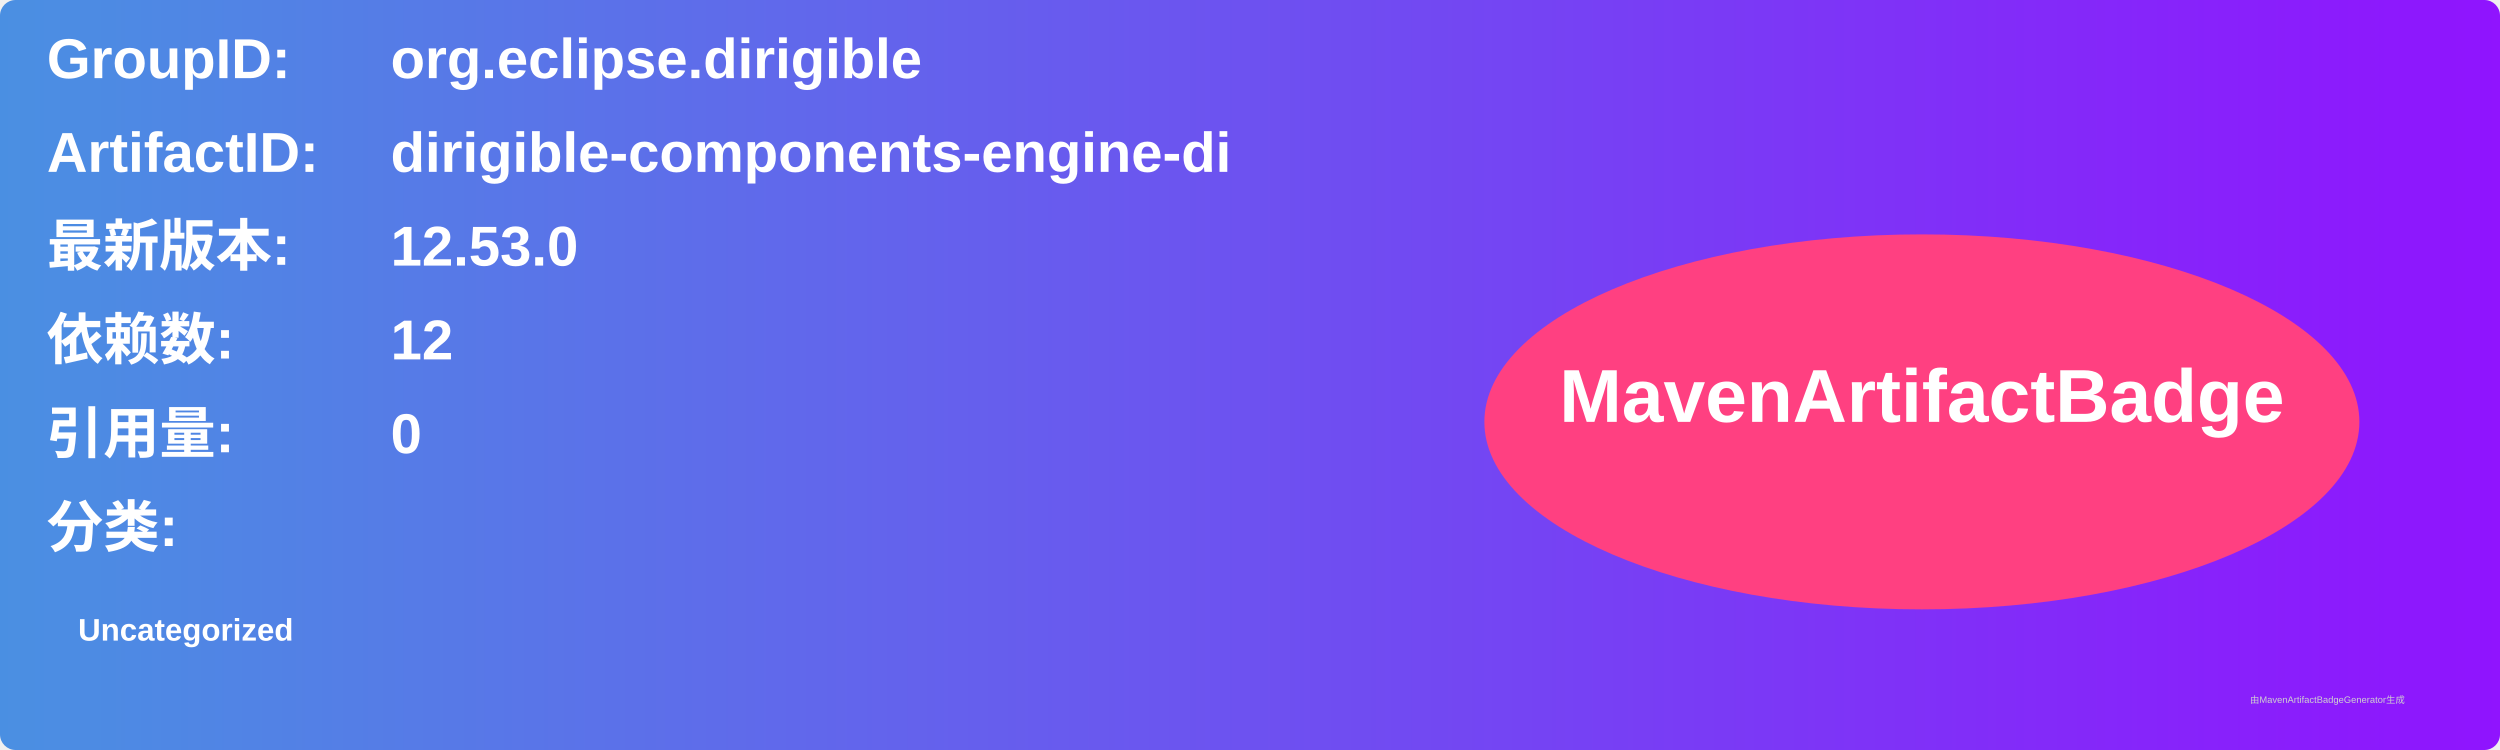
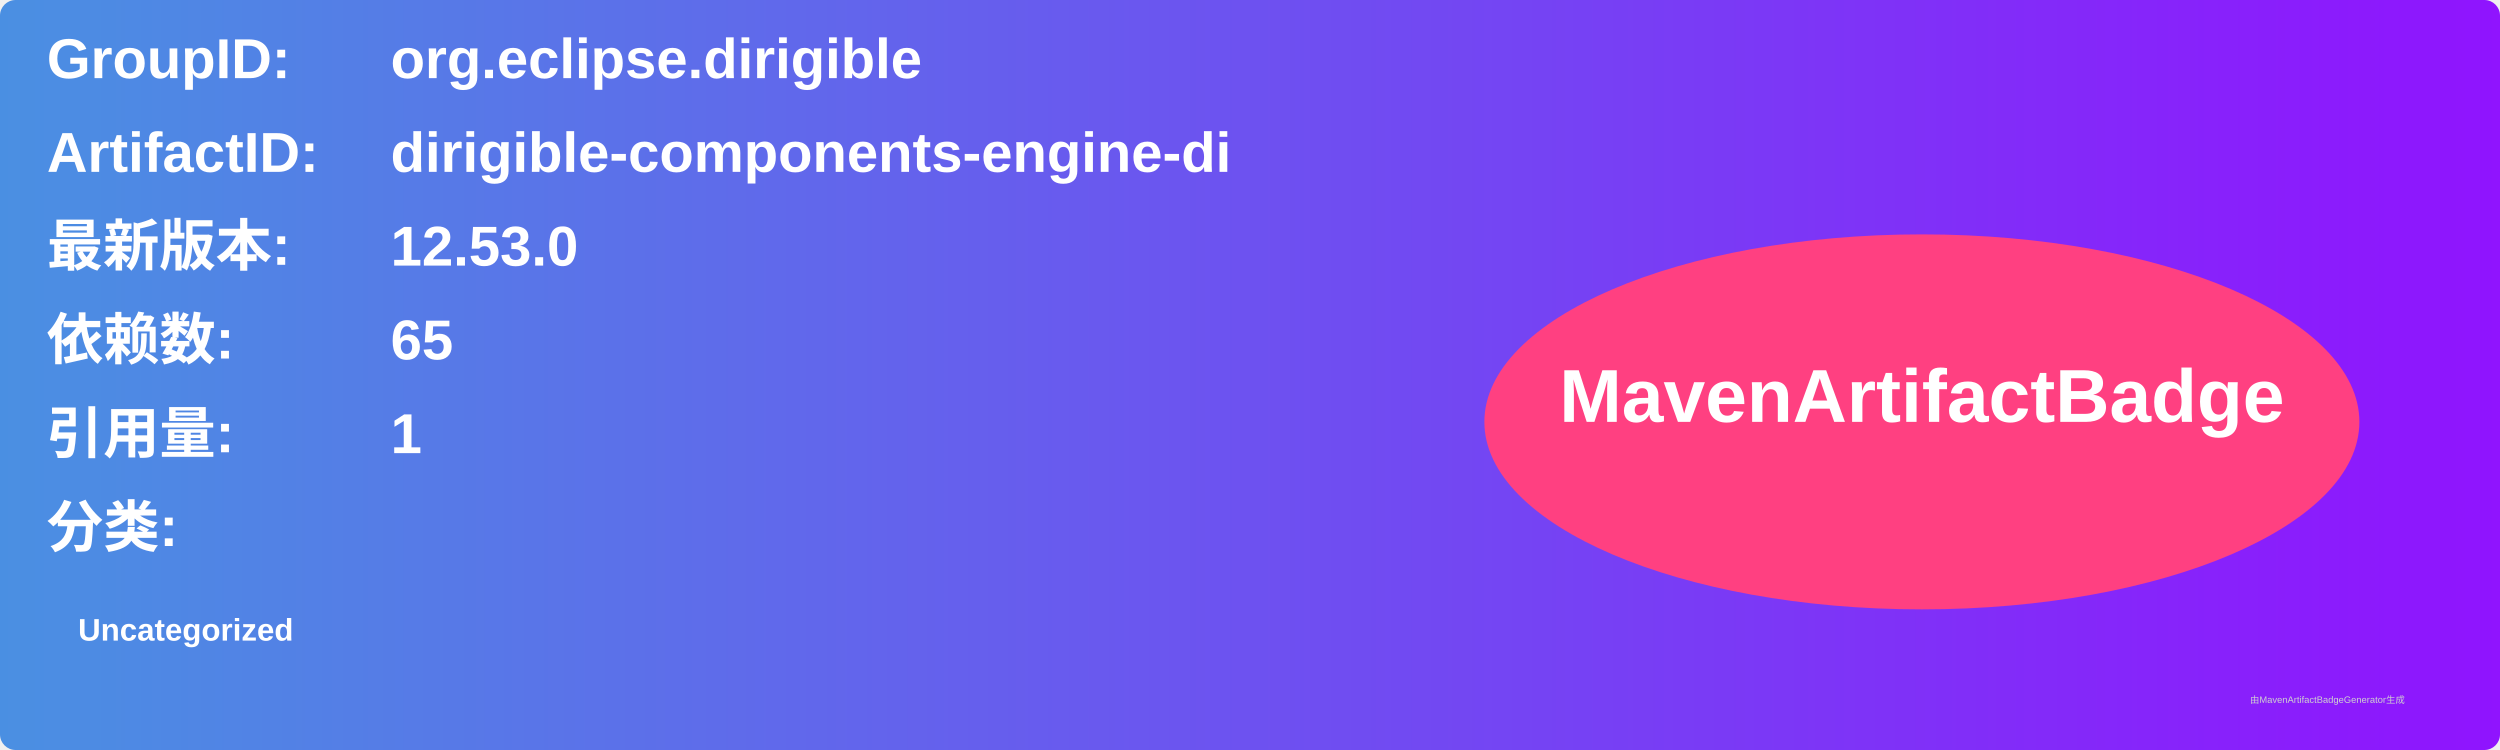
<svg xmlns="http://www.w3.org/2000/svg" width="800" height="240" viewBox="0 0 800 240">
  <linearGradient id="grad" x1="0%" y1="0%" x2="100%" y2="0%">
    <stop offset="0%" stop-color="#4a90e2" />
    <stop offset="100%" stop-color="#9013fe" />
  </linearGradient>
  <rect width="100%" height="100%" rx="5" ry="5" fill="url(#grad)" />
  <g transform="translate(15, 15)">
    <text x="0" y="10" font-family="Arial" font-size="18" fill="white" font-weight="bold" width="260">GroupID:</text>
    <text x="110" y="10" font-family="Arial" font-size="18" fill="white" font-weight="bold" width="460">org.eclipse.dirigible</text>
    <text x="0" y="40" font-family="Arial" font-size="18" fill="white" font-weight="bold" width="260">ArtifactID:</text>
    <text x="110" y="40" font-family="Arial" font-size="18" fill="white" font-weight="bold" width="460">dirigible-components-engine-di</text>
    <text x="0" y="70" font-family="Arial" font-size="18" fill="white" font-weight="bold">最新版本:</text>
    <text x="110" y="70" font-family="Arial" font-size="18" fill="white" font-weight="bold">
      <tspan font-weight="bold">12.53.0</tspan>
    </text>
    <text x="0" y="100" font-family="Arial" font-size="18" fill="white" font-weight="bold">依赖数: </text>
    <text x="110" y="100" font-family="Arial" font-size="18" fill="white">
-       <tspan font-weight="bold">12</tspan>
+       <tspan font-weight="bold">65</tspan>
    </text>
    <text x="0" y="130" font-family="Arial" font-size="18" fill="white" font-weight="bold">引用量: </text>
    <text x="110" y="130" font-family="Arial" font-size="18" fill="white">
-       <tspan font-weight="bold">0</tspan>
+       <tspan font-weight="bold">1</tspan>
    </text>
    <text x="0" y="160" font-family="Arial" font-size="18" fill="white" font-weight="bold">分类:</text>
    <text x="10" y="190" font-family="Arial" font-size="10" fill="white">
      <tspan font-weight="bold">Uncategorized</tspan>
    </text>
    <ellipse cx="600" cy="120" rx="140" ry="60" fill="#ff4081" />
    <text x="600" y="120" text-anchor="middle" font-family="Arial" font-size="24" fill="white" font-weight="bold">MavenArtifactBadge</text>
  </g>
  <text x="720" y="225" font-family="Arial" font-size="3" fill="#d0d0d0">由MavenArtifactBadgeGenerator生成</text>
</svg>
